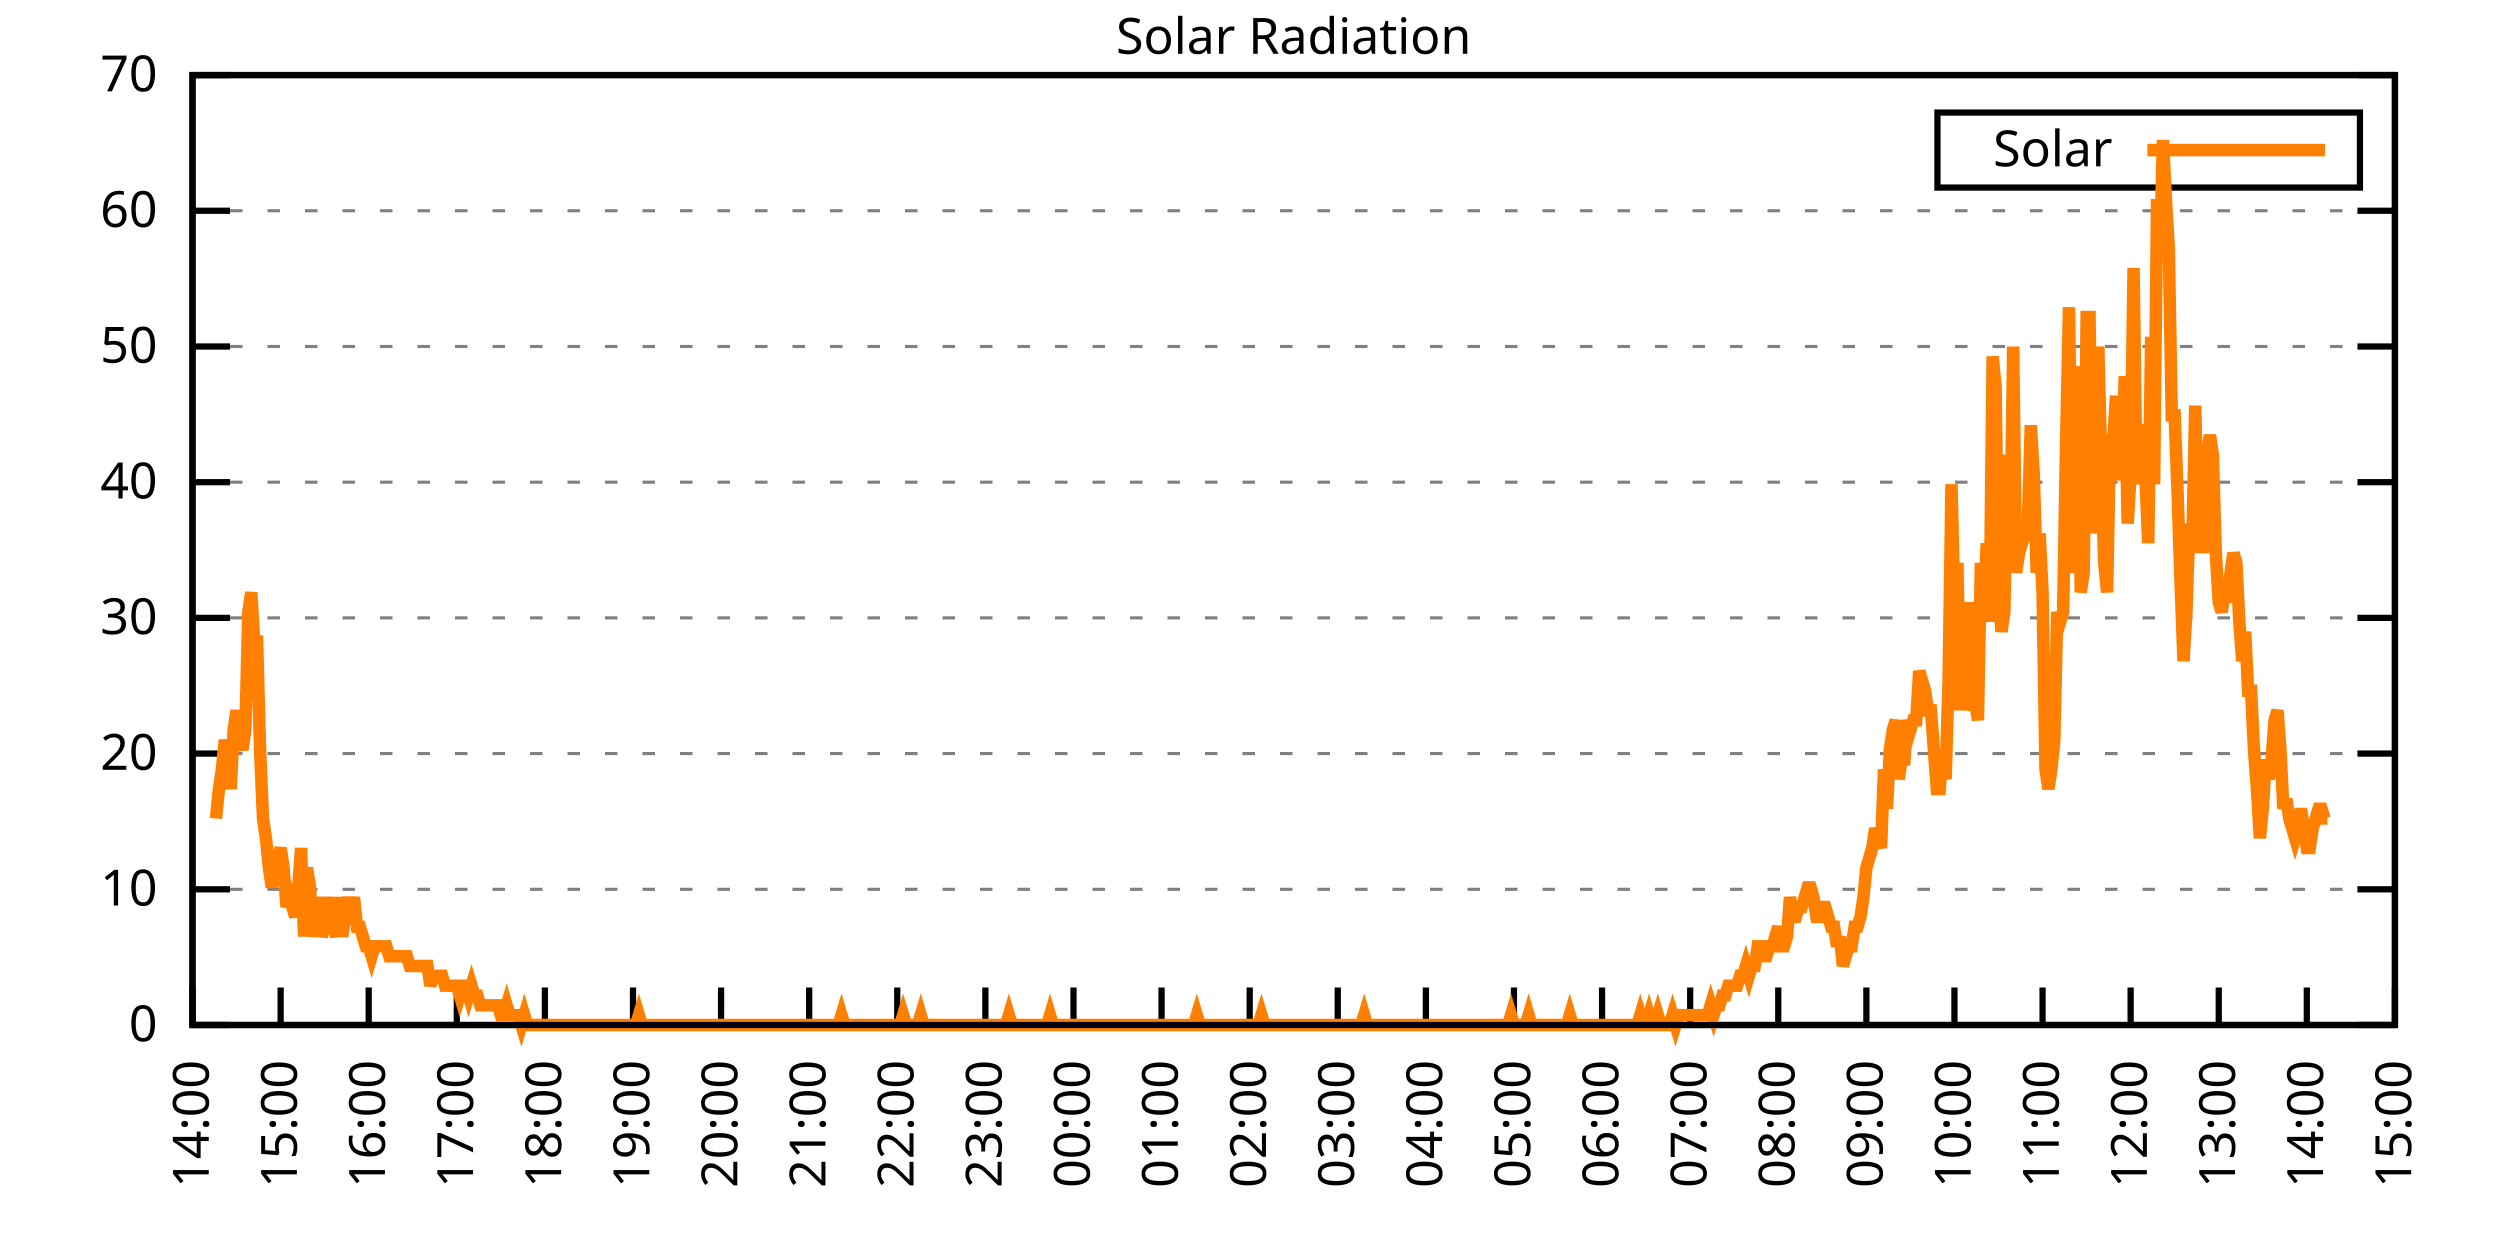
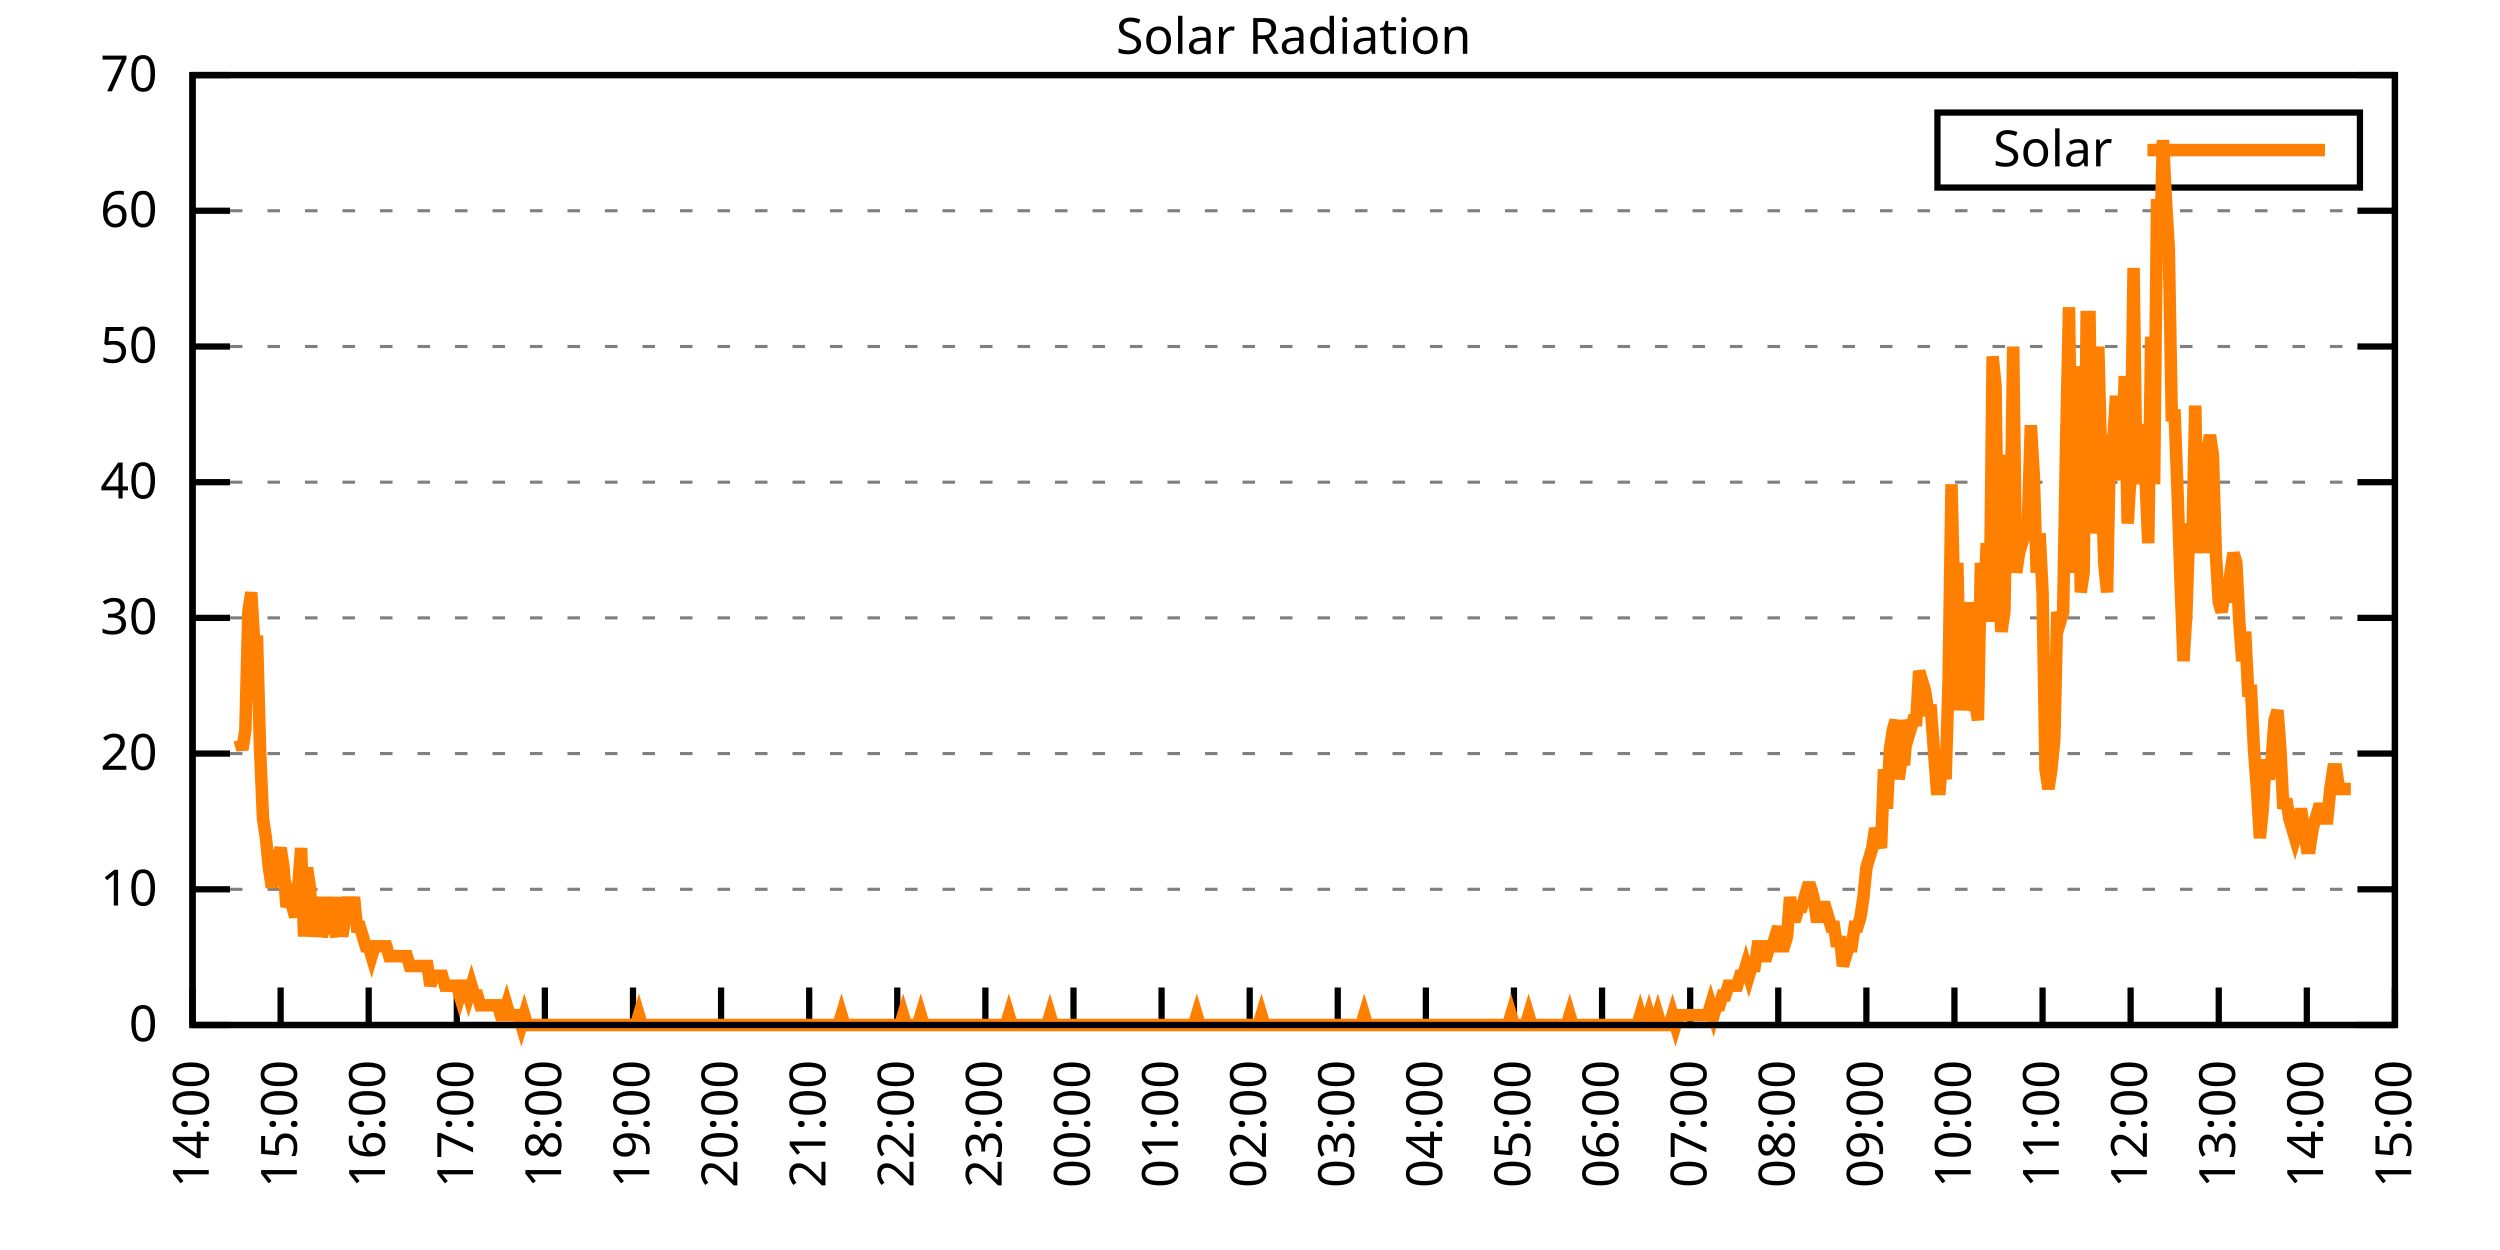
<svg xmlns="http://www.w3.org/2000/svg" xmlns:xlink="http://www.w3.org/1999/xlink" width="400" height="200" viewBox="0 0 400 200">
  <g id="gnuplot_canvas">
    <rect x="0" y="0" width="400" height="200" fill="none" />
    <defs>
      <circle id="gpDot" r="0.5" stroke-width="0.5" stroke="currentColor" />
      <path id="gpPt0" stroke-width="0.333" stroke="currentColor" d="M-1,0 h2 M0,-1 v2" />
      <path id="gpPt1" stroke-width="0.333" stroke="currentColor" d="M-1,-1 L1,1 M1,-1 L-1,1" />
      <path id="gpPt2" stroke-width="0.333" stroke="currentColor" d="M-1,0 L1,0 M0,-1 L0,1 M-1,-1 L1,1 M-1,1 L1,-1" />
      <rect id="gpPt3" stroke-width="0.333" stroke="currentColor" x="-1" y="-1" width="2" height="2" />
      <rect id="gpPt4" stroke-width="0.333" stroke="currentColor" fill="currentColor" x="-1" y="-1" width="2" height="2" />
      <circle id="gpPt5" stroke-width="0.333" stroke="currentColor" cx="0" cy="0" r="1" />
      <use xlink:href="#gpPt5" id="gpPt6" fill="currentColor" stroke="none" />
      <path id="gpPt7" stroke-width="0.333" stroke="currentColor" d="M0,-1.33 L-1.33,0.67 L1.33,0.67 z" />
      <use xlink:href="#gpPt7" id="gpPt8" fill="currentColor" stroke="none" />
      <use xlink:href="#gpPt7" id="gpPt9" stroke="currentColor" transform="rotate(180)" />
      <use xlink:href="#gpPt9" id="gpPt10" fill="currentColor" stroke="none" />
      <use xlink:href="#gpPt3" id="gpPt11" stroke="currentColor" transform="rotate(45)" />
      <use xlink:href="#gpPt11" id="gpPt12" fill="currentColor" stroke="none" />
      <path id="gpPt13" stroke-width="0.333" stroke="currentColor" d="M0,1.330 L1.265,0.411 L0.782,-1.067 L-0.782,-1.076 L-1.265,0.411 z" />
      <use xlink:href="#gpPt13" id="gpPt14" fill="currentColor" stroke="none" />
      <filter id="textbox" filterUnits="objectBoundingBox" x="0" y="0" height="1" width="1">
        <feFlood flood-color="white" flood-opacity="1" result="bgnd" />
        <feComposite in="SourceGraphic" in2="bgnd" operator="atop" />
      </filter>
      <filter id="greybox" filterUnits="objectBoundingBox" x="0" y="0" height="1" width="1">
        <feFlood flood-color="lightgrey" flood-opacity="1" result="grey" />
        <feComposite in="SourceGraphic" in2="grey" operator="atop" />
      </filter>
    </defs>
    <g fill="none" color="white" stroke="currentColor" stroke-width="1.00" stroke-linecap="butt" stroke-linejoin="miter">
</g>
    <g fill="none" color="black" stroke="currentColor" stroke-width="1.00" stroke-linecap="butt" stroke-linejoin="miter">
      <g stroke="none" shape-rendering="crispEdges">
        <polygon fill="rgb(255, 255, 255)" points="30.80,164.00 383.18,164.00 383.18,12.02 30.80,12.02 " />
      </g>
    </g>
    <g fill="none" color="black" stroke="currentColor" stroke-width="1.00" stroke-linecap="butt" stroke-linejoin="miter">
</g>
    <g fill="none" color="black" stroke="black" stroke-width="0.50" stroke-linecap="butt" stroke-linejoin="miter">
</g>
    <g fill="none" color="gray" stroke="currentColor" stroke-width="0.50" stroke-linecap="butt" stroke-linejoin="miter">
      <path stroke="gray" stroke-dasharray="2,4" class="gridline" d="M30.80,164.00 L383.19,164.00  " />
    </g>
    <g fill="none" color="gray" stroke="gray" stroke-width="1.00" stroke-linecap="butt" stroke-linejoin="miter">
</g>
    <g fill="none" color="black" stroke="currentColor" stroke-width="1.00" stroke-linecap="butt" stroke-linejoin="miter">
      <path stroke="black" d="M30.80,164.00 L36.80,164.00 M383.19,164.00 L377.19,164.00  " />
      <g transform="translate(25.20,166.60)" stroke="none" fill="black" font-family="Sans" font-size="8.00" text-anchor="end">
        <text>
          <tspan font-family="Sans"> 0</tspan>
        </text>
      </g>
    </g>
    <g fill="none" color="black" stroke="currentColor" stroke-width="1.00" stroke-linecap="butt" stroke-linejoin="miter">
</g>
    <g fill="none" color="black" stroke="black" stroke-width="0.50" stroke-linecap="butt" stroke-linejoin="miter">
</g>
    <g fill="none" color="gray" stroke="currentColor" stroke-width="0.50" stroke-linecap="butt" stroke-linejoin="miter">
      <path stroke="gray" stroke-dasharray="2,4" class="gridline" d="M30.80,142.29 L383.19,142.29  " />
    </g>
    <g fill="none" color="gray" stroke="gray" stroke-width="1.00" stroke-linecap="butt" stroke-linejoin="miter">
</g>
    <g fill="none" color="black" stroke="currentColor" stroke-width="1.00" stroke-linecap="butt" stroke-linejoin="miter">
      <path stroke="black" d="M30.80,142.29 L36.80,142.29 M383.19,142.29 L377.19,142.29  " />
      <g transform="translate(25.20,144.89)" stroke="none" fill="black" font-family="Sans" font-size="8.00" text-anchor="end">
        <text>
          <tspan font-family="Sans"> 10</tspan>
        </text>
      </g>
    </g>
    <g fill="none" color="black" stroke="currentColor" stroke-width="1.00" stroke-linecap="butt" stroke-linejoin="miter">
</g>
    <g fill="none" color="black" stroke="black" stroke-width="0.50" stroke-linecap="butt" stroke-linejoin="miter">
</g>
    <g fill="none" color="gray" stroke="currentColor" stroke-width="0.50" stroke-linecap="butt" stroke-linejoin="miter">
      <path stroke="gray" stroke-dasharray="2,4" class="gridline" d="M30.80,120.57 L383.19,120.57  " />
    </g>
    <g fill="none" color="gray" stroke="gray" stroke-width="1.00" stroke-linecap="butt" stroke-linejoin="miter">
</g>
    <g fill="none" color="black" stroke="currentColor" stroke-width="1.00" stroke-linecap="butt" stroke-linejoin="miter">
      <path stroke="black" d="M30.80,120.57 L36.80,120.57 M383.19,120.57 L377.19,120.57  " />
      <g transform="translate(25.20,123.17)" stroke="none" fill="black" font-family="Sans" font-size="8.00" text-anchor="end">
        <text>
          <tspan font-family="Sans"> 20</tspan>
        </text>
      </g>
    </g>
    <g fill="none" color="black" stroke="currentColor" stroke-width="1.00" stroke-linecap="butt" stroke-linejoin="miter">
</g>
    <g fill="none" color="black" stroke="black" stroke-width="0.50" stroke-linecap="butt" stroke-linejoin="miter">
</g>
    <g fill="none" color="gray" stroke="currentColor" stroke-width="0.50" stroke-linecap="butt" stroke-linejoin="miter">
      <path stroke="gray" stroke-dasharray="2,4" class="gridline" d="M30.80,98.86 L383.19,98.86  " />
    </g>
    <g fill="none" color="gray" stroke="gray" stroke-width="1.00" stroke-linecap="butt" stroke-linejoin="miter">
</g>
    <g fill="none" color="black" stroke="currentColor" stroke-width="1.00" stroke-linecap="butt" stroke-linejoin="miter">
      <path stroke="black" d="M30.80,98.86 L36.80,98.86 M383.19,98.86 L377.19,98.86  " />
      <g transform="translate(25.20,101.46)" stroke="none" fill="black" font-family="Sans" font-size="8.00" text-anchor="end">
        <text>
          <tspan font-family="Sans"> 30</tspan>
        </text>
      </g>
    </g>
    <g fill="none" color="black" stroke="currentColor" stroke-width="1.00" stroke-linecap="butt" stroke-linejoin="miter">
</g>
    <g fill="none" color="black" stroke="black" stroke-width="0.50" stroke-linecap="butt" stroke-linejoin="miter">
</g>
    <g fill="none" color="gray" stroke="currentColor" stroke-width="0.50" stroke-linecap="butt" stroke-linejoin="miter">
      <path stroke="gray" stroke-dasharray="2,4" class="gridline" d="M30.80,77.15 L383.19,77.15  " />
    </g>
    <g fill="none" color="gray" stroke="gray" stroke-width="1.00" stroke-linecap="butt" stroke-linejoin="miter">
</g>
    <g fill="none" color="black" stroke="currentColor" stroke-width="1.00" stroke-linecap="butt" stroke-linejoin="miter">
      <path stroke="black" d="M30.80,77.15 L36.80,77.15 M383.19,77.15 L377.19,77.15  " />
      <g transform="translate(25.20,79.75)" stroke="none" fill="black" font-family="Sans" font-size="8.00" text-anchor="end">
        <text>
          <tspan font-family="Sans"> 40</tspan>
        </text>
      </g>
    </g>
    <g fill="none" color="black" stroke="currentColor" stroke-width="1.00" stroke-linecap="butt" stroke-linejoin="miter">
</g>
    <g fill="none" color="black" stroke="black" stroke-width="0.50" stroke-linecap="butt" stroke-linejoin="miter">
</g>
    <g fill="none" color="gray" stroke="currentColor" stroke-width="0.50" stroke-linecap="butt" stroke-linejoin="miter">
      <path stroke="gray" stroke-dasharray="2,4" class="gridline" d="M30.80,55.44 L383.19,55.44  " />
    </g>
    <g fill="none" color="gray" stroke="gray" stroke-width="1.00" stroke-linecap="butt" stroke-linejoin="miter">
</g>
    <g fill="none" color="black" stroke="currentColor" stroke-width="1.00" stroke-linecap="butt" stroke-linejoin="miter">
      <path stroke="black" d="M30.80,55.44 L36.80,55.44 M383.19,55.44 L377.19,55.44  " />
      <g transform="translate(25.20,58.04)" stroke="none" fill="black" font-family="Sans" font-size="8.00" text-anchor="end">
        <text>
          <tspan font-family="Sans"> 50</tspan>
        </text>
      </g>
    </g>
    <g fill="none" color="black" stroke="currentColor" stroke-width="1.00" stroke-linecap="butt" stroke-linejoin="miter">
</g>
    <g fill="none" color="black" stroke="black" stroke-width="0.50" stroke-linecap="butt" stroke-linejoin="miter">
</g>
    <g fill="none" color="gray" stroke="currentColor" stroke-width="0.50" stroke-linecap="butt" stroke-linejoin="miter">
      <path stroke="gray" stroke-dasharray="2,4" class="gridline" d="M30.80,33.72 L383.19,33.72  " />
    </g>
    <g fill="none" color="gray" stroke="gray" stroke-width="1.00" stroke-linecap="butt" stroke-linejoin="miter">
</g>
    <g fill="none" color="black" stroke="currentColor" stroke-width="1.00" stroke-linecap="butt" stroke-linejoin="miter">
      <path stroke="black" d="M30.80,33.72 L36.80,33.72 M383.19,33.72 L377.19,33.72  " />
      <g transform="translate(25.20,36.32)" stroke="none" fill="black" font-family="Sans" font-size="8.00" text-anchor="end">
        <text>
          <tspan font-family="Sans"> 60</tspan>
        </text>
      </g>
    </g>
    <g fill="none" color="black" stroke="currentColor" stroke-width="1.00" stroke-linecap="butt" stroke-linejoin="miter">
</g>
    <g fill="none" color="black" stroke="black" stroke-width="0.50" stroke-linecap="butt" stroke-linejoin="miter">
</g>
    <g fill="none" color="gray" stroke="currentColor" stroke-width="0.50" stroke-linecap="butt" stroke-linejoin="miter">
      <path stroke="gray" stroke-dasharray="2,4" class="gridline" d="M30.80,12.01 L383.19,12.01  " />
    </g>
    <g fill="none" color="gray" stroke="gray" stroke-width="1.00" stroke-linecap="butt" stroke-linejoin="miter">
</g>
    <g fill="none" color="black" stroke="currentColor" stroke-width="1.00" stroke-linecap="butt" stroke-linejoin="miter">
      <path stroke="black" d="M30.80,12.01 L36.80,12.01 M383.19,12.01 L377.19,12.01  " />
      <g transform="translate(25.20,14.61)" stroke="none" fill="black" font-family="Sans" font-size="8.00" text-anchor="end">
        <text>
          <tspan font-family="Sans"> 70</tspan>
        </text>
      </g>
    </g>
    <g fill="none" color="black" stroke="currentColor" stroke-width="1.00" stroke-linecap="butt" stroke-linejoin="miter">
      <path stroke="black" d="M30.80,164.00 L30.80,158.00  " />
      <g transform="translate(33.40,169.60) rotate(270.00)" stroke="none" fill="black" font-family="Sans" font-size="8.00" text-anchor="end">
        <text>
          <tspan font-family="Sans">14:00</tspan>
        </text>
      </g>
    </g>
    <g fill="none" color="black" stroke="currentColor" stroke-width="1.00" stroke-linecap="butt" stroke-linejoin="miter">
      <path stroke="black" d="M44.90,164.00 L44.90,158.00  " />
      <g transform="translate(47.50,169.60) rotate(270.00)" stroke="none" fill="black" font-family="Sans" font-size="8.00" text-anchor="end">
        <text>
          <tspan font-family="Sans">15:00</tspan>
        </text>
      </g>
    </g>
    <g fill="none" color="black" stroke="currentColor" stroke-width="1.00" stroke-linecap="butt" stroke-linejoin="miter">
      <path stroke="black" d="M58.99,164.00 L58.99,158.00  " />
      <g transform="translate(61.59,169.60) rotate(270.00)" stroke="none" fill="black" font-family="Sans" font-size="8.00" text-anchor="end">
        <text>
          <tspan font-family="Sans">16:00</tspan>
        </text>
      </g>
    </g>
    <g fill="none" color="black" stroke="currentColor" stroke-width="1.00" stroke-linecap="butt" stroke-linejoin="miter">
      <path stroke="black" d="M73.09,164.00 L73.09,158.00  " />
      <g transform="translate(75.69,169.60) rotate(270.00)" stroke="none" fill="black" font-family="Sans" font-size="8.00" text-anchor="end">
        <text>
          <tspan font-family="Sans">17:00</tspan>
        </text>
      </g>
    </g>
    <g fill="none" color="black" stroke="currentColor" stroke-width="1.00" stroke-linecap="butt" stroke-linejoin="miter">
      <path stroke="black" d="M87.18,164.00 L87.18,158.00  " />
      <g transform="translate(89.78,169.60) rotate(270.00)" stroke="none" fill="black" font-family="Sans" font-size="8.00" text-anchor="end">
        <text>
          <tspan font-family="Sans">18:00</tspan>
        </text>
      </g>
    </g>
    <g fill="none" color="black" stroke="currentColor" stroke-width="1.00" stroke-linecap="butt" stroke-linejoin="miter">
      <path stroke="black" d="M101.28,164.00 L101.28,158.00  " />
      <g transform="translate(103.88,169.60) rotate(270.00)" stroke="none" fill="black" font-family="Sans" font-size="8.00" text-anchor="end">
        <text>
          <tspan font-family="Sans">19:00</tspan>
        </text>
      </g>
    </g>
    <g fill="none" color="black" stroke="currentColor" stroke-width="1.00" stroke-linecap="butt" stroke-linejoin="miter">
      <path stroke="black" d="M115.37,164.00 L115.37,158.00  " />
      <g transform="translate(117.97,169.60) rotate(270.00)" stroke="none" fill="black" font-family="Sans" font-size="8.00" text-anchor="end">
        <text>
          <tspan font-family="Sans">20:00</tspan>
        </text>
      </g>
    </g>
    <g fill="none" color="black" stroke="currentColor" stroke-width="1.00" stroke-linecap="butt" stroke-linejoin="miter">
      <path stroke="black" d="M129.47,164.00 L129.47,158.00  " />
      <g transform="translate(132.07,169.60) rotate(270.00)" stroke="none" fill="black" font-family="Sans" font-size="8.00" text-anchor="end">
        <text>
          <tspan font-family="Sans">21:00</tspan>
        </text>
      </g>
    </g>
    <g fill="none" color="black" stroke="currentColor" stroke-width="1.00" stroke-linecap="butt" stroke-linejoin="miter">
      <path stroke="black" d="M143.56,164.00 L143.56,158.00  " />
      <g transform="translate(146.16,169.60) rotate(270.00)" stroke="none" fill="black" font-family="Sans" font-size="8.00" text-anchor="end">
        <text>
          <tspan font-family="Sans">22:00</tspan>
        </text>
      </g>
    </g>
    <g fill="none" color="black" stroke="currentColor" stroke-width="1.00" stroke-linecap="butt" stroke-linejoin="miter">
      <path stroke="black" d="M157.66,164.00 L157.66,158.00  " />
      <g transform="translate(160.26,169.60) rotate(270.00)" stroke="none" fill="black" font-family="Sans" font-size="8.00" text-anchor="end">
        <text>
          <tspan font-family="Sans">23:00</tspan>
        </text>
      </g>
    </g>
    <g fill="none" color="black" stroke="currentColor" stroke-width="1.00" stroke-linecap="butt" stroke-linejoin="miter">
      <path stroke="black" d="M171.76,164.00 L171.76,158.00  " />
      <g transform="translate(174.36,169.60) rotate(270.00)" stroke="none" fill="black" font-family="Sans" font-size="8.00" text-anchor="end">
        <text>
          <tspan font-family="Sans">00:00</tspan>
        </text>
      </g>
    </g>
    <g fill="none" color="black" stroke="currentColor" stroke-width="1.00" stroke-linecap="butt" stroke-linejoin="miter">
      <path stroke="black" d="M185.85,164.00 L185.85,158.00  " />
      <g transform="translate(188.45,169.60) rotate(270.00)" stroke="none" fill="black" font-family="Sans" font-size="8.00" text-anchor="end">
        <text>
          <tspan font-family="Sans">01:00</tspan>
        </text>
      </g>
    </g>
    <g fill="none" color="black" stroke="currentColor" stroke-width="1.00" stroke-linecap="butt" stroke-linejoin="miter">
      <path stroke="black" d="M199.95,164.00 L199.95,158.00  " />
      <g transform="translate(202.55,169.60) rotate(270.00)" stroke="none" fill="black" font-family="Sans" font-size="8.00" text-anchor="end">
        <text>
          <tspan font-family="Sans">02:00</tspan>
        </text>
      </g>
    </g>
    <g fill="none" color="black" stroke="currentColor" stroke-width="1.00" stroke-linecap="butt" stroke-linejoin="miter">
      <path stroke="black" d="M214.04,164.00 L214.04,158.00  " />
      <g transform="translate(216.64,169.60) rotate(270.00)" stroke="none" fill="black" font-family="Sans" font-size="8.00" text-anchor="end">
        <text>
          <tspan font-family="Sans">03:00</tspan>
        </text>
      </g>
    </g>
    <g fill="none" color="black" stroke="currentColor" stroke-width="1.00" stroke-linecap="butt" stroke-linejoin="miter">
      <path stroke="black" d="M228.14,164.00 L228.14,158.00  " />
      <g transform="translate(230.74,169.60) rotate(270.00)" stroke="none" fill="black" font-family="Sans" font-size="8.00" text-anchor="end">
        <text>
          <tspan font-family="Sans">04:00</tspan>
        </text>
      </g>
    </g>
    <g fill="none" color="black" stroke="currentColor" stroke-width="1.00" stroke-linecap="butt" stroke-linejoin="miter">
      <path stroke="black" d="M242.23,164.00 L242.23,158.00  " />
      <g transform="translate(244.83,169.60) rotate(270.00)" stroke="none" fill="black" font-family="Sans" font-size="8.00" text-anchor="end">
        <text>
          <tspan font-family="Sans">05:00</tspan>
        </text>
      </g>
    </g>
    <g fill="none" color="black" stroke="currentColor" stroke-width="1.00" stroke-linecap="butt" stroke-linejoin="miter">
      <path stroke="black" d="M256.33,164.00 L256.33,158.00  " />
      <g transform="translate(258.93,169.60) rotate(270.00)" stroke="none" fill="black" font-family="Sans" font-size="8.00" text-anchor="end">
        <text>
          <tspan font-family="Sans">06:00</tspan>
        </text>
      </g>
    </g>
    <g fill="none" color="black" stroke="currentColor" stroke-width="1.00" stroke-linecap="butt" stroke-linejoin="miter">
      <path stroke="black" d="M270.43,164.00 L270.43,158.00  " />
      <g transform="translate(273.03,169.60) rotate(270.00)" stroke="none" fill="black" font-family="Sans" font-size="8.00" text-anchor="end">
        <text>
          <tspan font-family="Sans">07:00</tspan>
        </text>
      </g>
    </g>
    <g fill="none" color="black" stroke="currentColor" stroke-width="1.00" stroke-linecap="butt" stroke-linejoin="miter">
      <path stroke="black" d="M284.52,164.00 L284.52,158.00  " />
      <g transform="translate(287.12,169.60) rotate(270.00)" stroke="none" fill="black" font-family="Sans" font-size="8.00" text-anchor="end">
        <text>
          <tspan font-family="Sans">08:00</tspan>
        </text>
      </g>
    </g>
    <g fill="none" color="black" stroke="currentColor" stroke-width="1.00" stroke-linecap="butt" stroke-linejoin="miter">
      <path stroke="black" d="M298.62,164.00 L298.62,158.00  " />
      <g transform="translate(301.22,169.60) rotate(270.00)" stroke="none" fill="black" font-family="Sans" font-size="8.00" text-anchor="end">
        <text>
          <tspan font-family="Sans">09:00</tspan>
        </text>
      </g>
    </g>
    <g fill="none" color="black" stroke="currentColor" stroke-width="1.00" stroke-linecap="butt" stroke-linejoin="miter">
      <path stroke="black" d="M312.71,164.00 L312.71,158.00  " />
      <g transform="translate(315.31,169.60) rotate(270.00)" stroke="none" fill="black" font-family="Sans" font-size="8.00" text-anchor="end">
        <text>
          <tspan font-family="Sans">10:00</tspan>
        </text>
      </g>
    </g>
    <g fill="none" color="black" stroke="currentColor" stroke-width="1.00" stroke-linecap="butt" stroke-linejoin="miter">
      <path stroke="black" d="M326.81,164.00 L326.81,158.00  " />
      <g transform="translate(329.41,169.60) rotate(270.00)" stroke="none" fill="black" font-family="Sans" font-size="8.00" text-anchor="end">
        <text>
          <tspan font-family="Sans">11:00</tspan>
        </text>
      </g>
    </g>
    <g fill="none" color="black" stroke="currentColor" stroke-width="1.00" stroke-linecap="butt" stroke-linejoin="miter">
      <path stroke="black" d="M340.90,164.00 L340.90,158.00  " />
      <g transform="translate(343.50,169.60) rotate(270.00)" stroke="none" fill="black" font-family="Sans" font-size="8.00" text-anchor="end">
        <text>
          <tspan font-family="Sans">12:00</tspan>
        </text>
      </g>
    </g>
    <g fill="none" color="black" stroke="currentColor" stroke-width="1.00" stroke-linecap="butt" stroke-linejoin="miter">
      <path stroke="black" d="M355.00,164.00 L355.00,158.00  " />
      <g transform="translate(357.60,169.60) rotate(270.00)" stroke="none" fill="black" font-family="Sans" font-size="8.00" text-anchor="end">
        <text>
          <tspan font-family="Sans">13:00</tspan>
        </text>
      </g>
    </g>
    <g fill="none" color="black" stroke="currentColor" stroke-width="1.00" stroke-linecap="butt" stroke-linejoin="miter">
      <path stroke="black" d="M369.09,164.00 L369.09,158.00  " />
      <g transform="translate(371.69,169.60) rotate(270.00)" stroke="none" fill="black" font-family="Sans" font-size="8.00" text-anchor="end">
        <text>
          <tspan font-family="Sans">14:00</tspan>
        </text>
      </g>
    </g>
    <g fill="none" color="black" stroke="currentColor" stroke-width="1.00" stroke-linecap="butt" stroke-linejoin="miter">
      <path stroke="black" d="M383.19,164.00 L383.19,158.00  " />
      <g transform="translate(385.79,169.60) rotate(270.00)" stroke="none" fill="black" font-family="Sans" font-size="8.00" text-anchor="end">
        <text>
          <tspan font-family="Sans">15:00</tspan>
        </text>
      </g>
    </g>
    <g fill="none" color="black" stroke="currentColor" stroke-width="1.00" stroke-linecap="butt" stroke-linejoin="miter">
</g>
    <g fill="none" color="black" stroke="currentColor" stroke-width="1.00" stroke-linecap="butt" stroke-linejoin="miter">
      <path stroke="black" d="M30.80,12.01 L30.80,164.00 L383.19,164.00 L383.19,12.01 L30.80,12.01 Z  " />
    </g>
    <g fill="none" color="black" stroke="currentColor" stroke-width="1.00" stroke-linecap="butt" stroke-linejoin="miter">
</g>
    <g fill="none" color="black" stroke="currentColor" stroke-width="1.00" stroke-linecap="butt" stroke-linejoin="miter">
      <path stroke="black" d="M309.99,30.01 L309.99,18.01 L377.59,18.01 L377.59,30.01 L309.99,30.01 Z  " />
    </g>
    <g id="Solar_Radiation_plot_1">
      <g fill="none" color="white" stroke="black" stroke-width="2.00" stroke-linecap="butt" stroke-linejoin="miter">
</g>
      <g fill="none" color="black" stroke="currentColor" stroke-width="2.00" stroke-linecap="butt" stroke-linejoin="miter">
        <g transform="translate(337.99,26.61)" stroke="none" fill="black" font-family="Sans" font-size="8.00" text-anchor="end">
          <text>
            <tspan font-family="Sans">Solar</tspan>
          </text>
        </g>
      </g>
      <g fill="none" color="black" stroke="currentColor" stroke-width="2.00" stroke-linecap="butt" stroke-linejoin="miter">
-         <path stroke="rgb(255, 127,   0)" d="M343.59,24.01 L371.99,24.01 M34.56,130.96 L35.03,126.24 L35.50,123.10 L35.97,118.38 L36.44,121.52 L36.91,126.24   L37.38,116.80 L37.85,113.66 L38.32,118.38 L38.79,119.95 L39.26,116.80 L39.73,97.93 L40.20,94.78 L40.67,102.65   L41.14,102.65 L41.61,119.95 L42.08,130.96 L42.55,134.11 L43.02,138.83 L43.49,141.98 L43.96,138.83 L44.43,137.26   L44.90,135.68 L45.37,138.83 L45.84,145.12 L46.31,143.55 L46.78,145.12 L47.24,146.70 L47.71,141.98 L48.18,135.68   L48.65,149.84 L49.12,138.83 L49.59,141.98 L50.06,149.84 L50.53,146.70 L51.00,143.55 L51.47,149.84 L51.94,148.27   L52.41,143.55 L52.88,148.27 L53.35,148.27 L53.82,149.84 L54.29,143.55 L54.76,149.84 L55.23,146.70 L55.70,143.55   L56.17,146.70 L56.64,143.55 L57.11,148.27 L57.58,148.27 L58.05,149.84 L58.52,151.41 L58.99,151.41 L59.46,152.99   L59.93,151.41 L60.40,151.41 L60.87,151.41 L61.34,151.41 L61.81,151.41 L62.28,152.99 L62.75,152.99 L63.22,152.99   L63.69,152.99 L64.16,152.99 L64.63,152.99 L65.10,152.99 L65.57,154.56 L66.04,154.56 L66.51,154.56 L66.98,154.56   L67.45,154.56 L67.92,154.56 L68.39,154.56 L68.86,157.71 L69.33,156.13 L69.80,156.13 L70.27,156.13 L70.74,156.13   L71.21,157.71 L71.68,157.71 L72.15,157.71 L72.62,157.71 L73.09,157.71 L73.56,159.28 L74.03,157.71 L74.50,157.71   L74.97,159.28 L75.44,157.71 L75.91,159.28 L76.38,159.28 L76.85,160.85 L77.32,160.85 L77.79,160.85 L78.26,160.85   L78.73,160.85 L79.19,160.85 L79.66,160.85 L80.13,162.43 L80.60,162.43 L81.07,160.85 L81.54,162.43 L82.01,162.43   L82.48,162.43 L82.95,162.43 L83.42,164.00 L83.89,162.43 L84.36,164.00 L84.83,164.00 L85.30,164.00 L85.77,164.00   L86.24,164.00 L86.71,164.00 L87.18,164.00 L87.65,164.00 L88.12,164.00 L88.59,164.00 L89.06,164.00 L89.53,164.00   L90.00,164.00 L90.47,164.00 L90.94,164.00 L91.41,164.00 L91.88,164.00 L92.35,164.00 L92.82,164.00 L93.29,164.00   L93.76,164.00 L94.23,164.00 L94.70,164.00 L95.17,164.00 L95.64,164.00 L96.11,164.00 L96.58,164.00 L97.05,164.00   L97.52,164.00 L97.99,164.00 L98.46,164.00 L98.93,164.00 L99.40,164.00 L99.87,164.00 L100.34,164.00 L100.81,164.00   L101.28,164.00 L101.75,164.00 L102.22,162.43 L102.69,164.00 L103.16,164.00 L103.63,164.00 L104.10,164.00 L104.57,164.00   L105.04,164.00 L105.51,164.00 L105.98,164.00 L106.45,164.00 L106.92,164.00 L107.39,164.00 L107.86,164.00 L108.33,164.00   L108.80,164.00 L109.27,164.00 L109.74,164.00 L110.21,164.00 L110.68,164.00 L111.14,164.00 L111.61,164.00 L112.08,164.00   L112.55,164.00 L113.02,164.00 L113.49,164.00 L113.96,164.00 L114.43,164.00 L114.90,164.00 L115.37,164.00 L115.84,164.00   L116.31,164.00 L116.78,164.00 L117.25,164.00 L117.72,164.00 L118.19,164.00 L118.66,164.00 L119.13,164.00 L119.60,164.00   L120.07,164.00 L120.54,164.00 L121.01,164.00 L121.48,164.00 L121.95,164.00 L122.42,164.00 L122.89,164.00 L123.36,164.00   L123.83,164.00 L124.30,164.00 L124.77,164.00 L125.24,164.00 L125.71,164.00 L126.18,164.00 L126.65,164.00 L127.12,164.00   L127.59,164.00 L128.06,164.00 L128.53,164.00 L129.00,164.00 L129.47,164.00 L129.94,164.00 L130.41,164.00 L130.88,164.00   L131.35,164.00 L131.82,164.00 L132.29,164.00 L132.76,164.00 L133.23,164.00 L133.70,164.00 L134.17,164.00 L134.64,162.43   L135.11,164.00 L135.58,164.00 L136.05,164.00 L136.52,164.00 L136.99,164.00 L137.46,164.00 L137.93,164.00 L138.40,164.00   L138.87,164.00 L139.34,164.00 L139.81,164.00 L140.28,164.00 L140.75,164.00 L141.22,164.00 L141.69,164.00 L142.16,164.00   L142.63,164.00 L143.09,164.00 L143.56,164.00 L144.03,164.00 L144.50,162.43 L144.97,164.00 L145.44,164.00 L145.91,164.00   L146.38,164.00 L146.85,164.00 L147.32,162.43 L147.79,164.00 L148.26,164.00 L148.73,164.00 L149.20,164.00 L149.67,164.00   L150.14,164.00 L150.61,164.00 L151.08,164.00 L151.55,164.00 L152.02,164.00 L152.49,164.00 L152.96,164.00 L153.43,164.00   L153.90,164.00 L154.37,164.00 L154.84,164.00 L155.31,164.00 L155.78,164.00 L156.25,164.00 L156.72,164.00 L157.19,164.00   L157.66,164.00 L158.13,164.00 L158.60,164.00 L159.07,164.00 L159.54,164.00 L160.01,164.00 L160.48,164.00 L160.95,164.00   L161.42,162.43 L161.89,164.00 L162.36,164.00 L162.83,164.00 L163.30,164.00 L163.77,164.00 L164.24,164.00 L164.71,164.00   L165.18,164.00 L165.65,164.00 L166.12,164.00 L166.59,164.00 L167.06,164.00 L167.53,164.00 L168.00,162.43 L168.47,164.00   L168.94,164.00 L169.41,164.00 L169.88,164.00 L170.35,164.00 L170.82,164.00 L171.29,164.00 L171.76,164.00 L172.23,164.00   L172.70,164.00 L173.17,164.00 L173.64,164.00 L174.11,164.00 L174.58,164.00 L175.04,164.00 L175.51,164.00 L175.98,164.00   L176.45,164.00 L176.92,164.00 L177.39,164.00 L177.86,164.00 L178.33,164.00 L178.80,164.00 L179.27,164.00 L179.74,164.00   L180.21,164.00 L180.68,164.00 L181.15,164.00 L181.62,164.00 L182.09,164.00 L182.56,164.00 L183.03,164.00 L183.50,164.00   L183.97,164.00 L184.44,164.00 L184.91,164.00 L185.38,164.00 L185.85,164.00 L186.32,164.00 L186.79,164.00 L187.26,164.00   L187.73,164.00 L188.20,164.00 L188.67,164.00 L189.14,164.00 L189.61,164.00 L190.08,164.00 L190.55,164.00 L191.02,164.00   L191.49,162.43 L191.96,164.00 L192.43,164.00 L192.90,164.00 L193.37,164.00 L193.84,164.00 L194.31,164.00 L194.78,164.00   L195.25,164.00 L195.72,164.00 L196.19,164.00 L196.66,164.00 L197.13,164.00 L197.60,164.00 L198.07,164.00 L198.54,164.00   L199.01,164.00 L199.48,164.00 L199.95,164.00 L200.42,164.00 L200.89,164.00 L201.36,164.00 L201.83,162.43 L202.30,164.00   L202.77,164.00 L203.24,164.00 L203.71,164.00 L204.18,164.00 L204.65,164.00 L205.12,164.00 L205.59,164.00 L206.06,164.00   L206.53,164.00 L207.00,164.00 L207.46,164.00 L207.93,164.00 L208.40,164.00 L208.87,164.00 L209.34,164.00 L209.81,164.00   L210.28,164.00 L210.75,164.00 L211.22,164.00 L211.69,164.00 L212.16,164.00 L212.63,164.00 L213.10,164.00 L213.57,164.00   L214.04,164.00 L214.51,164.00 L214.98,164.00 L215.45,164.00 L215.92,164.00 L216.39,164.00 L216.86,164.00 L217.33,164.00   L217.80,164.00 L218.27,162.43 L218.74,164.00 L219.21,164.00 L219.68,164.00 L220.15,164.00 L220.62,164.00 L221.09,164.00   L221.56,164.00 L222.03,164.00 L222.50,164.00 L222.97,164.00 L223.44,164.00 L223.91,164.00 L224.38,164.00 L224.85,164.00   L225.32,164.00 L225.79,164.00 L226.26,164.00 L226.73,164.00 L227.20,164.00 L227.67,164.00 L228.14,164.00 L228.61,164.00   L229.08,164.00 L229.55,164.00 L230.02,164.00 L230.49,164.00 L230.96,164.00 L231.43,164.00 L231.90,164.00 L232.37,164.00   L232.84,164.00 L233.31,164.00 L233.78,164.00 L234.25,164.00 L234.72,164.00 L235.19,164.00 L235.66,164.00 L236.13,164.00   L236.60,164.00 L237.07,164.00 L237.54,164.00 L238.01,164.00 L238.48,164.00 L238.95,164.00 L239.41,164.00 L239.88,164.00   L240.35,164.00 L240.82,164.00 L241.29,164.00 L241.76,162.43 L242.23,164.00 L242.70,164.00 L243.17,164.00 L243.64,164.00   L244.11,164.00 L244.58,162.43 L245.05,164.00 L245.52,164.00 L245.99,164.00 L246.46,164.00 L246.93,164.00 L247.40,164.00   L247.87,164.00 L248.34,164.00 L248.81,164.00 L249.28,164.00 L249.75,164.00 L250.22,164.00 L250.69,164.00 L251.16,162.43   L251.63,164.00 L252.10,164.00 L252.57,164.00 L253.04,164.00 L253.51,164.00 L253.98,164.00 L254.45,164.00 L254.92,164.00   L255.39,164.00 L255.86,164.00 L256.33,164.00 L256.80,164.00 L257.27,164.00 L257.74,164.00 L258.21,164.00 L258.68,164.00   L259.15,164.00 L259.62,164.00 L260.09,164.00 L260.56,164.00 L261.03,164.00 L261.50,164.00 L261.97,164.00 L262.44,162.43   L262.91,164.00 L263.38,164.00 L263.85,162.43 L264.32,164.00 L264.79,164.00 L265.26,162.43 L265.73,164.00 L266.20,164.00   L266.67,164.00 L267.14,164.00 L267.61,162.43 L268.08,164.00 L268.55,162.43 L269.02,162.43 L269.49,162.43 L269.96,162.43   L270.43,162.43 L270.90,162.43 L271.36,162.43 L271.83,162.43 L272.30,162.43 L272.77,162.43 L273.24,162.43 L273.71,160.85   L274.18,162.43 L274.65,160.85 L275.12,160.85 L275.59,159.28 L276.06,159.28 L276.53,157.71 L277.00,157.71 L277.47,157.71   L277.94,157.71 L278.41,156.13 L278.88,156.13 L279.35,154.56 L279.82,156.13 L280.29,154.56 L280.76,154.56 L281.23,151.41   L281.70,151.41 L282.17,152.99 L282.64,152.99 L283.11,151.41 L283.58,151.41 L284.05,149.84 L284.52,148.27 L284.99,151.41   L285.46,151.41 L285.93,149.84 L286.40,143.55 L286.87,146.70 L287.34,146.70 L287.81,145.12 L288.28,145.12 L288.75,143.55   L289.22,141.98 L289.69,141.98 L290.16,143.55 L290.63,146.70 L291.10,146.70 L291.57,145.12 L292.04,145.12 L292.51,146.70   L292.98,148.27 L293.45,148.27 L293.92,151.41 L294.39,149.84 L294.86,154.56 L295.33,152.99 L295.80,151.41 L296.27,151.41   L296.74,148.27 L297.21,148.27 L297.68,146.70 L298.15,143.55 L298.62,138.83 L299.09,137.26 L299.56,135.68 L300.03,132.54   L300.50,134.11 L300.97,135.68 L301.44,123.10 L301.91,129.39 L302.38,119.95 L302.85,116.80 L303.31,115.23 L303.78,124.67   L304.25,121.52 L304.72,121.52 L305.19,115.23 L305.66,116.80 L306.13,115.23 L306.60,115.23 L307.07,107.37 L307.54,108.94   L308.01,110.51 L308.48,113.66 L308.95,113.66 L309.42,119.95 L309.89,126.24 L310.36,126.24 L310.83,119.95 L311.30,124.67   L311.77,108.94 L312.24,77.48 L312.71,97.93 L313.18,90.06 L313.65,113.66 L314.12,104.22 L314.59,104.22 L315.06,96.35   L315.53,113.66 L316.00,112.09 L316.47,115.23 L316.94,90.06 L317.41,97.93 L317.88,86.91 L318.35,99.50 L318.82,57.02   L319.29,61.74 L319.76,94.78 L320.23,101.07 L320.70,97.93 L321.17,72.76 L321.64,88.49 L322.11,55.45 L322.58,91.63   L323.05,88.49 L323.52,83.77 L323.99,85.34 L324.46,83.77 L324.93,68.04 L325.40,75.90 L325.87,91.63 L326.34,85.34   L326.81,94.78 L327.28,123.10 L327.75,126.24 L328.22,123.10 L328.69,118.38 L329.16,97.93 L329.63,99.50 L330.10,97.93   L330.57,71.18 L331.04,49.16 L331.51,85.34 L331.98,91.63 L332.45,58.60 L332.92,94.78 L333.39,91.63 L333.86,50.73   L334.33,50.73 L334.80,85.34 L335.26,79.05 L335.73,55.45 L336.20,74.33 L336.67,90.06 L337.14,94.78 L337.61,69.61   L338.08,71.18 L338.55,63.32 L339.02,75.90 L339.49,75.90 L339.96,60.17 L340.43,83.77 L340.90,75.90 L341.37,42.87   L341.84,77.48 L342.31,68.04 L342.78,69.61 L343.25,75.90 L343.72,86.91 L344.19,53.88 L344.66,77.48 L345.13,31.85   L345.60,41.29 L346.07,22.41 L346.54,31.85 L347.01,39.72 L347.48,66.46 L347.95,66.46 L348.42,79.05 L348.89,93.21   L349.36,105.79 L349.83,97.93 L350.30,83.77 L350.77,86.91 L351.24,64.89 L351.71,88.49 L352.18,80.62 L352.65,88.49   L353.12,72.76 L353.59,69.61 L354.06,72.76 L354.53,88.49 L355.00,96.35 L355.47,97.93 L355.94,94.78 L356.41,96.35   L356.88,91.63 L357.35,88.49 L357.82,90.06 L358.29,99.50 L358.76,105.79 L359.23,101.07 L359.70,110.51 L360.17,110.51   L360.64,119.95 L361.11,126.24 L361.58,134.11 L362.05,129.39 L362.52,121.52 L362.99,124.67 L363.46,121.52 L363.93,115.23   L364.40,113.66 L364.87,119.95 L365.34,129.39 L365.81,127.82 L366.28,130.96 L366.75,132.54 L367.21,134.11 L367.68,132.54   L368.15,129.39 L368.62,132.54 L369.09,135.68 L369.56,135.68 L370.03,132.54 L370.50,130.96 L370.97,129.39 L371.44,129.39   L371.91,130.96 L372.38,130.96  " />
+         <path stroke="rgb(255, 127,   0)" d="M343.59,24.01 L371.99,24.01 M38.32,118.38 L38.79,119.95 L39.26,116.80 L39.73,97.93 L40.20,94.78 L40.67,102.65   L41.14,102.65 L41.61,119.95 L42.08,130.96 L42.55,134.11 L43.02,138.83 L43.49,141.98 L43.96,138.83 L44.43,137.26   L44.90,135.68 L45.37,138.83 L45.84,145.12 L46.31,143.55 L46.78,145.12 L47.24,146.70 L47.71,141.98 L48.18,135.68   L48.65,149.84 L49.12,138.83 L49.59,141.98 L50.06,149.84 L50.53,146.70 L51.00,143.55 L51.47,149.84 L51.94,148.27   L52.41,143.55 L52.88,148.27 L53.35,148.27 L53.82,149.84 L54.29,143.55 L54.76,149.84 L55.23,146.70 L55.70,143.55   L56.17,146.70 L56.64,143.55 L57.11,148.27 L57.58,148.27 L58.05,149.84 L58.52,151.41 L58.99,151.41 L59.46,152.99   L59.93,151.41 L60.40,151.41 L60.87,151.41 L61.34,151.41 L61.81,151.41 L62.28,152.99 L62.75,152.99 L63.22,152.99   L63.69,152.99 L64.16,152.99 L64.63,152.99 L65.10,152.99 L65.57,154.56 L66.04,154.56 L66.51,154.56 L66.98,154.56   L67.45,154.56 L67.92,154.56 L68.39,154.56 L68.86,157.71 L69.33,156.13 L69.80,156.13 L70.27,156.13 L70.74,156.13   L71.21,157.71 L71.68,157.71 L72.15,157.71 L72.62,157.71 L73.09,157.71 L73.56,159.28 L74.03,157.71 L74.50,157.71   L74.97,159.28 L75.44,157.71 L75.91,159.28 L76.38,159.28 L76.85,160.85 L77.32,160.85 L77.79,160.85 L78.26,160.85   L78.73,160.85 L79.19,160.85 L79.66,160.85 L80.13,162.43 L80.60,162.43 L81.07,160.85 L81.54,162.43 L82.01,162.43   L82.48,162.43 L82.95,162.43 L83.42,164.00 L83.89,162.43 L84.36,164.00 L84.83,164.00 L85.30,164.00 L85.77,164.00   L86.24,164.00 L86.71,164.00 L87.18,164.00 L87.65,164.00 L88.12,164.00 L88.59,164.00 L89.06,164.00 L89.53,164.00   L90.00,164.00 L90.47,164.00 L90.94,164.00 L91.41,164.00 L91.88,164.00 L92.35,164.00 L92.82,164.00 L93.29,164.00   L93.76,164.00 L94.23,164.00 L94.70,164.00 L95.17,164.00 L95.64,164.00 L96.11,164.00 L96.58,164.00 L97.05,164.00   L97.52,164.00 L97.99,164.00 L98.46,164.00 L98.93,164.00 L99.40,164.00 L99.87,164.00 L100.34,164.00 L100.81,164.00   L101.28,164.00 L101.75,164.00 L102.22,162.43 L102.69,164.00 L103.16,164.00 L103.63,164.00 L104.10,164.00 L104.57,164.00   L105.04,164.00 L105.51,164.00 L105.98,164.00 L106.45,164.00 L106.92,164.00 L107.39,164.00 L107.86,164.00 L108.33,164.00   L108.80,164.00 L109.27,164.00 L109.74,164.00 L110.21,164.00 L110.68,164.00 L111.14,164.00 L111.61,164.00 L112.08,164.00   L112.55,164.00 L113.02,164.00 L113.49,164.00 L113.96,164.00 L114.43,164.00 L114.90,164.00 L115.37,164.00 L115.84,164.00   L116.31,164.00 L116.78,164.00 L117.25,164.00 L117.72,164.00 L118.19,164.00 L118.66,164.00 L119.13,164.00 L119.60,164.00   L120.07,164.00 L120.54,164.00 L121.01,164.00 L121.48,164.00 L121.95,164.00 L122.42,164.00 L122.89,164.00 L123.36,164.00   L123.83,164.00 L124.30,164.00 L124.77,164.00 L125.24,164.00 L125.71,164.00 L126.18,164.00 L126.65,164.00 L127.12,164.00   L127.59,164.00 L128.06,164.00 L128.53,164.00 L129.00,164.00 L129.47,164.00 L129.94,164.00 L130.41,164.00 L130.88,164.00   L131.35,164.00 L131.82,164.00 L132.29,164.00 L132.76,164.00 L133.23,164.00 L133.70,164.00 L134.17,164.00 L134.64,162.43   L135.11,164.00 L135.58,164.00 L136.05,164.00 L136.52,164.00 L136.99,164.00 L137.46,164.00 L137.93,164.00 L138.40,164.00   L138.87,164.00 L139.34,164.00 L139.81,164.00 L140.28,164.00 L140.75,164.00 L141.22,164.00 L141.69,164.00 L142.16,164.00   L142.63,164.00 L143.09,164.00 L143.56,164.00 L144.03,164.00 L144.50,162.43 L144.97,164.00 L145.44,164.00 L145.91,164.00   L146.38,164.00 L146.85,164.00 L147.32,162.43 L147.79,164.00 L148.26,164.00 L148.73,164.00 L149.20,164.00 L149.67,164.00   L150.14,164.00 L150.61,164.00 L151.08,164.00 L151.55,164.00 L152.02,164.00 L152.49,164.00 L152.96,164.00 L153.43,164.00   L153.90,164.00 L154.37,164.00 L154.84,164.00 L155.31,164.00 L155.78,164.00 L156.25,164.00 L156.72,164.00 L157.19,164.00   L157.66,164.00 L158.13,164.00 L158.60,164.00 L159.07,164.00 L159.54,164.00 L160.01,164.00 L160.48,164.00 L160.95,164.00   L161.42,162.43 L161.89,164.00 L162.36,164.00 L162.83,164.00 L163.30,164.00 L163.77,164.00 L164.24,164.00 L164.71,164.00   L165.18,164.00 L165.65,164.00 L166.12,164.00 L166.59,164.00 L167.06,164.00 L167.53,164.00 L168.00,162.43 L168.47,164.00   L168.94,164.00 L169.41,164.00 L169.88,164.00 L170.35,164.00 L170.82,164.00 L171.29,164.00 L171.76,164.00 L172.23,164.00   L172.70,164.00 L173.17,164.00 L173.64,164.00 L174.11,164.00 L174.58,164.00 L175.04,164.00 L175.51,164.00 L175.98,164.00   L176.45,164.00 L176.92,164.00 L177.39,164.00 L177.86,164.00 L178.33,164.00 L178.80,164.00 L179.27,164.00 L179.74,164.00   L180.21,164.00 L180.68,164.00 L181.15,164.00 L181.62,164.00 L182.09,164.00 L182.56,164.00 L183.03,164.00 L183.50,164.00   L183.97,164.00 L184.44,164.00 L184.91,164.00 L185.38,164.00 L185.85,164.00 L186.32,164.00 L186.79,164.00 L187.26,164.00   L187.73,164.00 L188.20,164.00 L188.67,164.00 L189.14,164.00 L189.61,164.00 L190.08,164.00 L190.55,164.00 L191.02,164.00   L191.49,162.43 L191.96,164.00 L192.43,164.00 L192.90,164.00 L193.37,164.00 L193.84,164.00 L194.31,164.00 L194.78,164.00   L195.25,164.00 L195.72,164.00 L196.19,164.00 L196.66,164.00 L197.13,164.00 L197.60,164.00 L198.07,164.00 L198.54,164.00   L199.01,164.00 L199.48,164.00 L199.95,164.00 L200.42,164.00 L200.89,164.00 L201.36,164.00 L201.83,162.43 L202.30,164.00   L202.77,164.00 L203.24,164.00 L203.71,164.00 L204.18,164.00 L204.65,164.00 L205.12,164.00 L205.59,164.00 L206.06,164.00   L206.53,164.00 L207.00,164.00 L207.46,164.00 L207.93,164.00 L208.40,164.00 L208.87,164.00 L209.34,164.00 L209.81,164.00   L210.28,164.00 L210.75,164.00 L211.22,164.00 L211.69,164.00 L212.16,164.00 L212.63,164.00 L213.10,164.00 L213.57,164.00   L214.04,164.00 L214.51,164.00 L214.98,164.00 L215.45,164.00 L215.92,164.00 L216.39,164.00 L216.86,164.00 L217.33,164.00   L217.80,164.00 L218.27,162.43 L218.74,164.00 L219.21,164.00 L219.68,164.00 L220.15,164.00 L220.62,164.00 L221.09,164.00   L221.56,164.00 L222.03,164.00 L222.50,164.00 L222.97,164.00 L223.44,164.00 L223.91,164.00 L224.38,164.00 L224.85,164.00   L225.32,164.00 L225.79,164.00 L226.26,164.00 L226.73,164.00 L227.20,164.00 L227.67,164.00 L228.14,164.00 L228.61,164.00   L229.08,164.00 L229.55,164.00 L230.02,164.00 L230.49,164.00 L230.96,164.00 L231.43,164.00 L231.90,164.00 L232.37,164.00   L232.84,164.00 L233.31,164.00 L233.78,164.00 L234.25,164.00 L234.72,164.00 L235.19,164.00 L235.66,164.00 L236.13,164.00   L236.60,164.00 L237.07,164.00 L237.54,164.00 L238.01,164.00 L238.48,164.00 L238.95,164.00 L239.41,164.00 L239.88,164.00   L240.35,164.00 L240.82,164.00 L241.29,164.00 L241.76,162.43 L242.23,164.00 L242.70,164.00 L243.17,164.00 L243.64,164.00   L244.11,164.00 L244.58,162.43 L245.05,164.00 L245.52,164.00 L245.99,164.00 L246.46,164.00 L246.93,164.00 L247.40,164.00   L247.87,164.00 L248.34,164.00 L248.81,164.00 L249.28,164.00 L249.75,164.00 L250.22,164.00 L250.69,164.00 L251.16,162.43   L251.63,164.00 L252.10,164.00 L252.57,164.00 L253.04,164.00 L253.51,164.00 L253.98,164.00 L254.45,164.00 L254.92,164.00   L255.39,164.00 L255.86,164.00 L256.33,164.00 L256.80,164.00 L257.27,164.00 L257.74,164.00 L258.21,164.00 L258.68,164.00   L259.15,164.00 L259.62,164.00 L260.09,164.00 L260.56,164.00 L261.03,164.00 L261.50,164.00 L261.97,164.00 L262.44,162.43   L262.91,164.00 L263.38,164.00 L263.85,162.43 L264.32,164.00 L264.79,164.00 L265.26,162.43 L265.73,164.00 L266.20,164.00   L266.67,164.00 L267.14,164.00 L267.61,162.43 L268.08,164.00 L268.55,162.43 L269.02,162.43 L269.49,162.43 L269.96,162.43   L270.43,162.43 L270.90,162.43 L271.36,162.43 L271.83,162.43 L272.30,162.43 L272.77,162.43 L273.24,162.43 L273.71,160.85   L274.18,162.43 L274.65,160.85 L275.12,160.85 L275.59,159.28 L276.06,159.28 L276.53,157.71 L277.00,157.71 L277.47,157.71   L277.94,157.71 L278.41,156.13 L278.88,156.13 L279.35,154.56 L279.82,156.13 L280.29,154.56 L280.76,154.56 L281.23,151.41   L281.70,151.41 L282.17,152.99 L282.64,152.99 L283.11,151.41 L283.58,151.41 L284.05,149.84 L284.52,148.27 L284.99,151.41   L285.46,151.41 L285.93,149.84 L286.40,143.55 L286.87,146.70 L287.34,146.70 L287.81,145.12 L288.28,145.12 L288.75,143.55   L289.22,141.98 L289.69,141.98 L290.16,143.55 L290.63,146.70 L291.10,146.70 L291.57,145.12 L292.04,145.12 L292.51,146.70   L292.98,148.27 L293.45,148.27 L293.92,151.41 L294.39,149.84 L294.86,154.56 L295.33,152.99 L295.80,151.41 L296.27,151.41   L296.74,148.27 L297.21,148.27 L297.68,146.70 L298.15,143.55 L298.62,138.83 L299.09,137.26 L299.56,135.68 L300.03,132.54   L300.50,134.11 L300.97,135.68 L301.44,123.10 L301.91,129.39 L302.38,119.95 L302.85,116.80 L303.31,115.23 L303.78,124.67   L304.25,121.52 L304.72,121.52 L305.19,115.23 L305.66,116.80 L306.13,115.23 L306.60,115.23 L307.07,107.37 L307.54,108.94   L308.01,110.51 L308.48,113.66 L308.95,113.66 L309.42,119.95 L309.89,126.24 L310.36,126.24 L310.83,119.95 L311.30,124.67   L311.77,108.94 L312.24,77.48 L312.71,97.93 L313.18,90.06 L313.65,113.66 L314.12,104.22 L314.59,104.22 L315.06,96.35   L315.53,113.66 L316.00,112.09 L316.47,115.23 L316.94,90.06 L317.41,97.93 L317.88,86.91 L318.35,99.50 L318.82,57.02   L319.29,61.74 L319.76,94.78 L320.23,101.07 L320.70,97.93 L321.17,72.76 L321.64,88.49 L322.11,55.45 L322.58,91.63   L323.05,88.49 L323.52,83.77 L323.99,85.34 L324.46,83.77 L324.93,68.04 L325.40,75.90 L325.87,91.63 L326.34,85.34   L326.81,94.78 L327.28,123.10 L327.75,126.24 L328.22,123.10 L328.69,118.38 L329.16,97.93 L329.63,99.50 L330.10,97.93   L330.57,71.18 L331.04,49.16 L331.51,85.34 L331.98,91.63 L332.45,58.60 L332.92,94.78 L333.39,91.63 L333.86,50.73   L334.33,50.73 L334.80,85.34 L335.26,79.05 L335.73,55.45 L336.20,74.33 L336.67,90.06 L337.14,94.78 L337.61,69.61   L338.08,71.18 L338.55,63.32 L339.02,75.90 L339.49,75.90 L339.96,60.17 L340.43,83.77 L340.90,75.90 L341.37,42.87   L341.84,77.48 L342.31,68.04 L342.78,69.61 L343.25,75.90 L343.72,86.91 L344.19,53.88 L344.66,77.48 L345.13,31.85   L345.60,41.29 L346.07,22.41 L346.54,31.85 L347.01,39.72 L347.48,66.46 L347.95,66.46 L348.42,79.05 L348.89,93.21   L349.36,105.79 L349.83,97.93 L350.30,83.77 L350.77,86.91 L351.24,64.89 L351.71,88.49 L352.18,80.62 L352.65,88.49   L353.12,72.76 L353.59,69.61 L354.06,72.76 L354.53,88.49 L355.00,96.35 L355.47,97.93 L355.94,94.78 L356.41,96.35   L356.88,91.63 L357.35,88.49 L357.82,90.06 L358.29,99.50 L358.76,105.79 L359.23,101.07 L359.70,110.51 L360.17,110.51   L360.64,119.95 L361.11,126.24 L361.58,134.11 L362.05,129.39 L362.52,121.52 L362.99,124.67 L363.46,121.52 L363.93,115.23   L364.40,113.66 L364.87,119.95 L365.34,129.39 L365.81,127.82 L366.28,130.96 L366.75,132.54 L367.21,134.11 L367.68,132.54   L368.15,129.39 L368.62,132.54 L369.09,135.68 L369.56,135.68 L370.03,132.54 L370.50,130.96 L370.97,129.39 L371.44,129.39   L371.91,130.96 L372.38,130.96 L372.85,126.24 L373.32,123.10 L373.79,123.10 L374.26,126.24 L374.73,126.24 L375.20,126.24   L375.67,126.24 L376.14,126.24  " />
      </g>
    </g>
    <g fill="none" color="black" stroke="currentColor" stroke-width="2.00" stroke-linecap="butt" stroke-linejoin="miter">
</g>
    <g fill="none" color="black" stroke="black" stroke-width="1.00" stroke-linecap="butt" stroke-linejoin="miter">
</g>
    <g fill="none" color="black" stroke="currentColor" stroke-width="1.00" stroke-linecap="butt" stroke-linejoin="miter">
      <path stroke="black" d="M30.80,12.01 L30.80,164.00 L383.19,164.00 L383.19,12.01 L30.80,12.01 Z  " />
      <g transform="translate(6.80,88.01) rotate(270.00)" stroke="none" fill="black" font-family="Sans" font-size="8.00" text-anchor="middle">
        <text />
      </g>
    </g>
    <g fill="none" color="black" stroke="currentColor" stroke-width="1.00" stroke-linecap="butt" stroke-linejoin="miter">
</g>
    <g fill="none" color="black" stroke="currentColor" stroke-width="1.00" stroke-linecap="butt" stroke-linejoin="miter">
      <g transform="translate(206.99,8.61)" stroke="none" fill="black" font-family="Sans" font-size="8.00" text-anchor="middle">
        <text>
          <tspan font-family="Sans">Solar Radiation</tspan>
        </text>
      </g>
    </g>
    <g fill="none" color="black" stroke="currentColor" stroke-width="1.00" stroke-linecap="butt" stroke-linejoin="miter">
</g>
  </g>
</svg>
